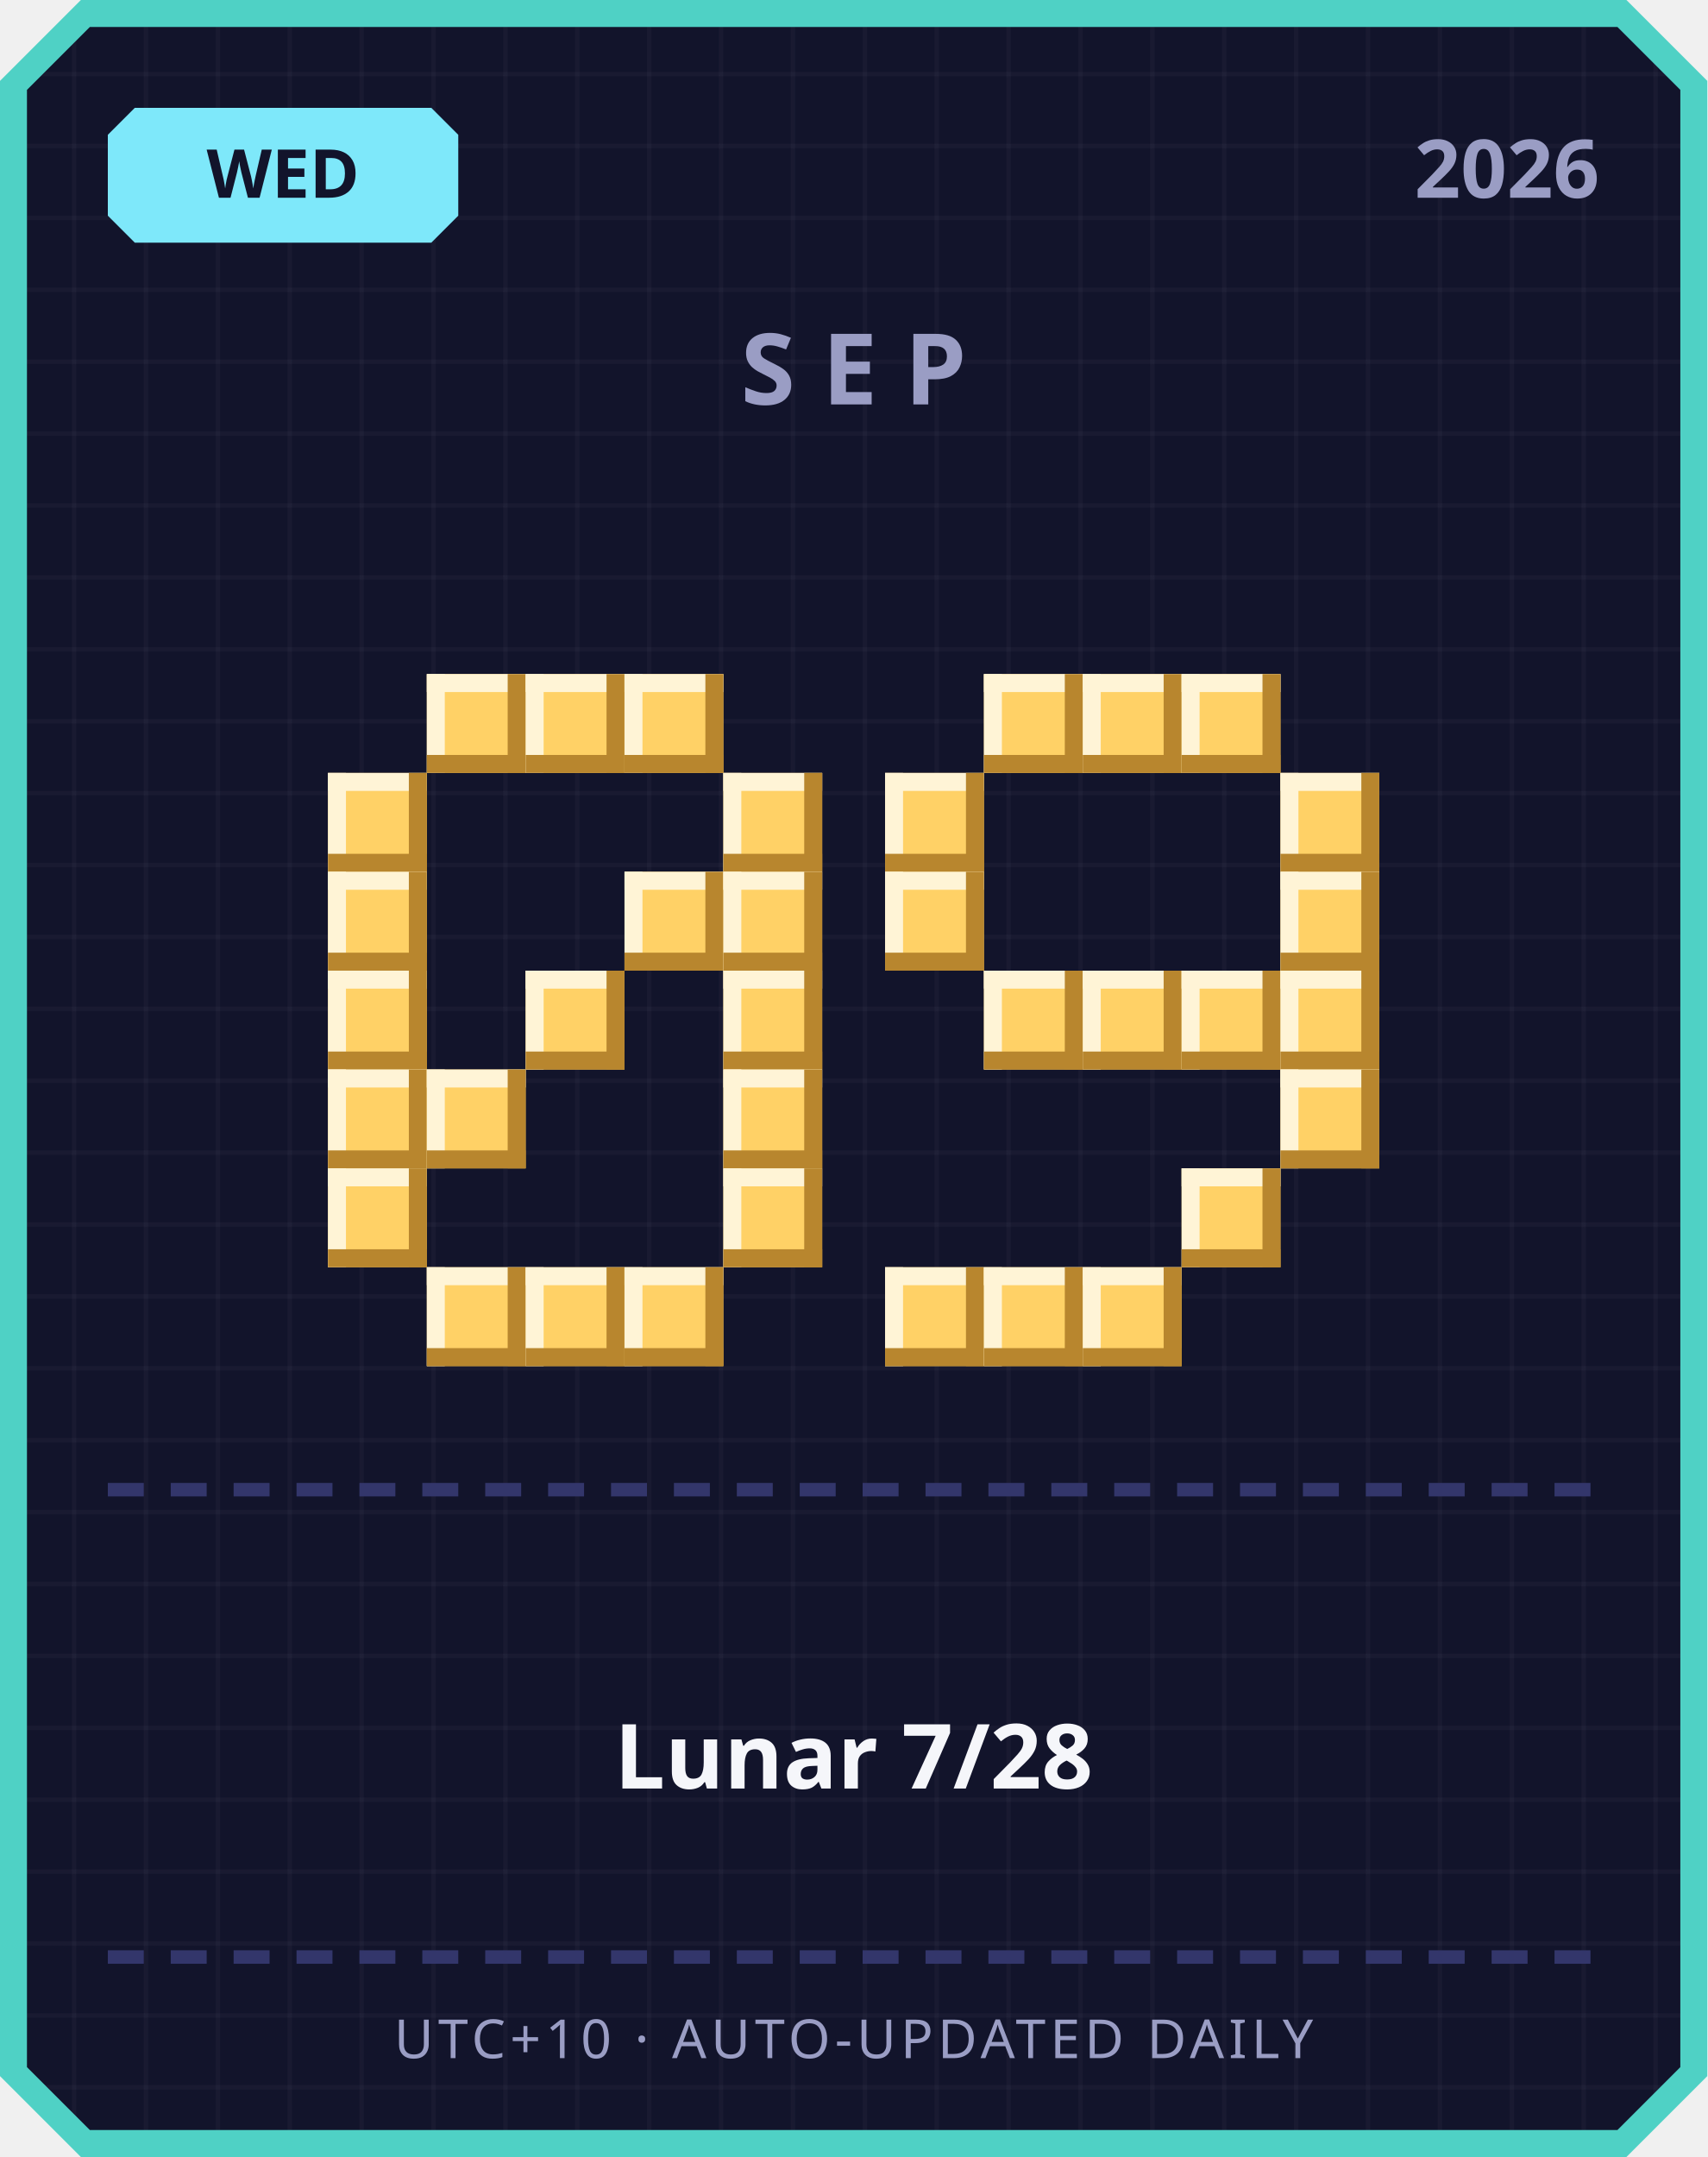
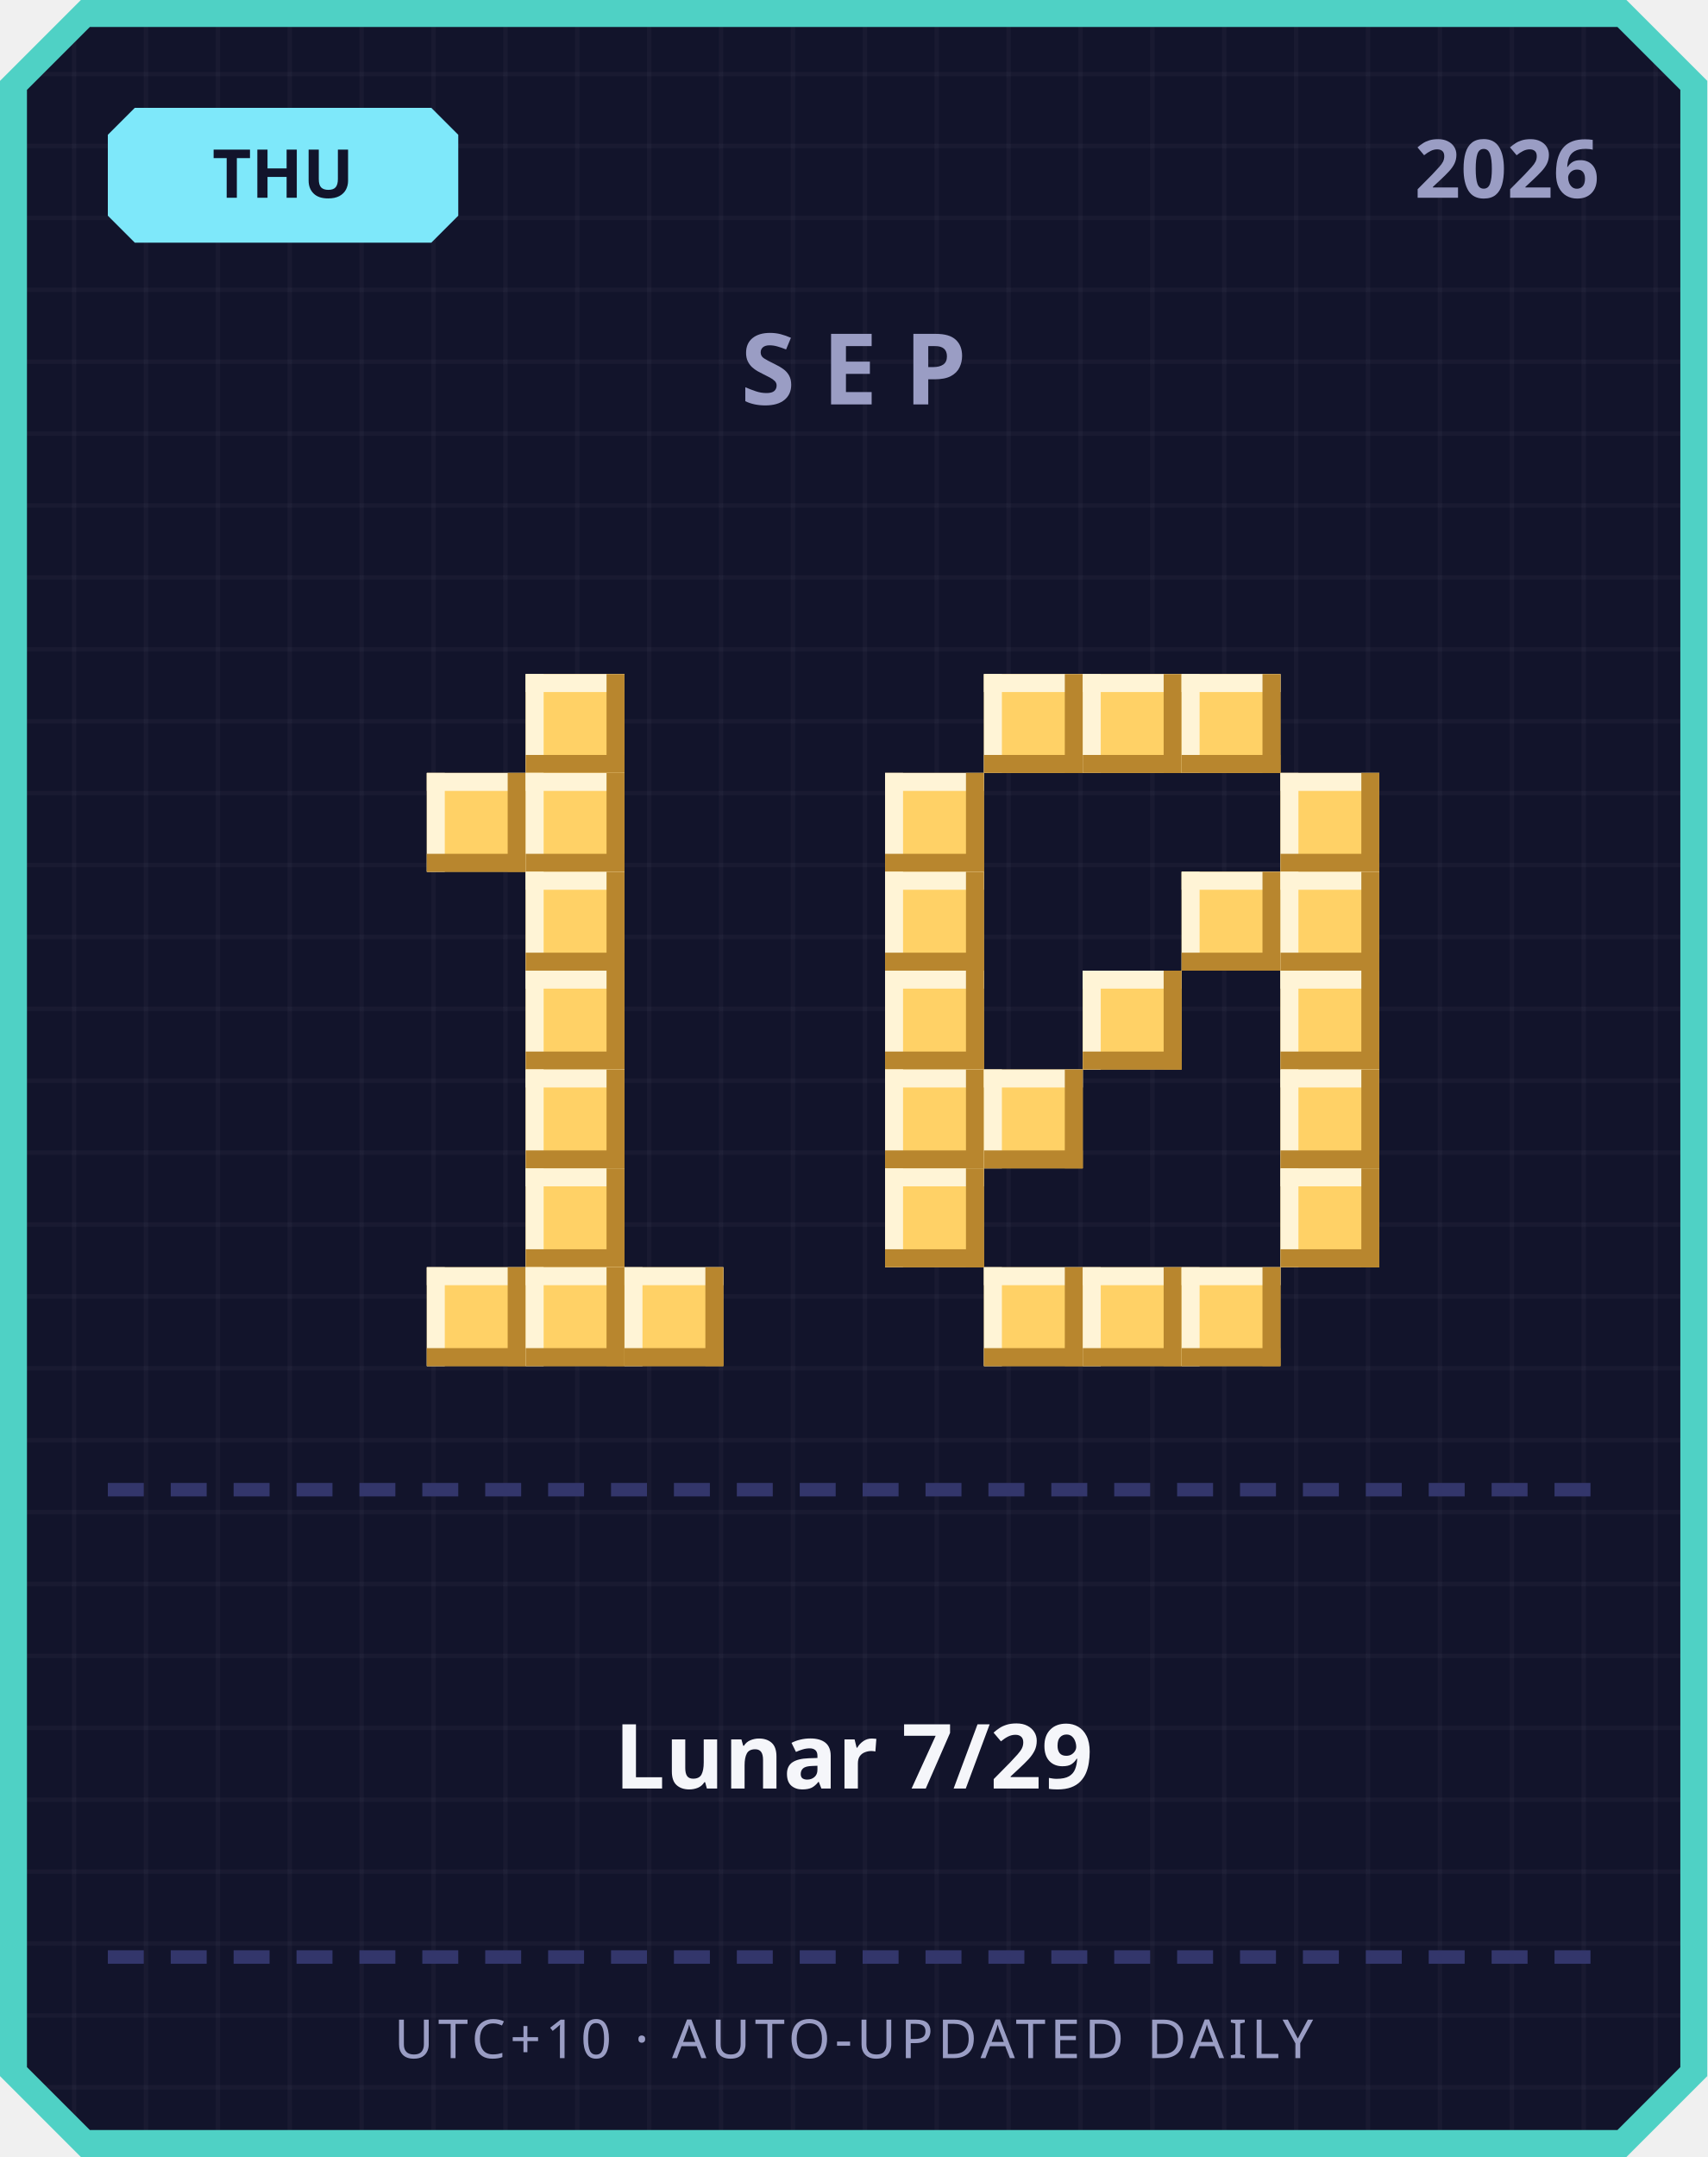
<svg xmlns="http://www.w3.org/2000/svg" width="380" height="480" viewBox="0 0 380 480">
  <defs>
    <pattern id="grid" width="16" height="16" patternUnits="userSpaceOnUse">
      <rect width="16" height="16" fill="#12142b" />
      <rect width="1" height="16" fill="#ffffff" opacity="0.03" />
      <rect width="16" height="1" fill="#ffffff" opacity="0.03" />
    </pattern>
  </defs>
  <path d="M 18,0 L 362,0 L 380,18 L 380,462 L 362,480 L 18,480 L 0,462 L 0,18 Z" fill="#4fd1c5" />
  <path d="M 20,6 L 360,6 L 374,20 L 374,460 L 360,474 L 20,474 L 6,460 L 6,20 Z" fill="url(#grid)" />
  <path d="M 30,24 L 96,24 L 102,30 L 102,48 L 96,54 L 30,54 L 24,48 L 24,30 Z" fill="#7ee8fa" />
-   <text x="63" y="44" text-anchor="middle" font-family="'Segoe UI', sans-serif" font-size="15" font-weight="700" fill="#12142b">WED</text>
+   <text x="63" y="44" text-anchor="middle" font-family="'Segoe UI', sans-serif" font-size="15" font-weight="700" fill="#12142b">THU</text>
  <text x="356" y="44" text-anchor="end" font-family="'Segoe UI', sans-serif" font-size="18" font-weight="700" fill="#9a9dc4">2026</text>
  <text x="190" y="90" text-anchor="middle" font-family="'Segoe UI', sans-serif" font-size="22" font-weight="700" letter-spacing="6" fill="#9a9dc4">SEP</text>
-   <rect x="95" y="150" width="22" height="22" fill="#ffd166" />
-   <rect x="95" y="150" width="22" height="4" fill="#fff4d6" />
-   <rect x="95" y="150" width="4" height="22" fill="#fff4d6" />
-   <rect x="95" y="168" width="22" height="4" fill="#b8862e" />
-   <rect x="113" y="150" width="4" height="22" fill="#b8862e" />
  <rect x="117" y="150" width="22" height="22" fill="#ffd166" />
  <rect x="117" y="150" width="22" height="4" fill="#fff4d6" />
  <rect x="117" y="150" width="4" height="22" fill="#fff4d6" />
  <rect x="117" y="168" width="22" height="4" fill="#b8862e" />
  <rect x="135" y="150" width="4" height="22" fill="#b8862e" />
-   <rect x="139" y="150" width="22" height="22" fill="#ffd166" />
-   <rect x="139" y="150" width="22" height="4" fill="#fff4d6" />
-   <rect x="139" y="150" width="4" height="22" fill="#fff4d6" />
-   <rect x="139" y="168" width="22" height="4" fill="#b8862e" />
-   <rect x="157" y="150" width="4" height="22" fill="#b8862e" />
-   <rect x="73" y="172" width="22" height="22" fill="#ffd166" />
-   <rect x="73" y="172" width="22" height="4" fill="#fff4d6" />
-   <rect x="73" y="172" width="4" height="22" fill="#fff4d6" />
-   <rect x="73" y="190" width="22" height="4" fill="#b8862e" />
-   <rect x="91" y="172" width="4" height="22" fill="#b8862e" />
-   <rect x="161" y="172" width="22" height="22" fill="#ffd166" />
-   <rect x="161" y="172" width="22" height="4" fill="#fff4d6" />
-   <rect x="161" y="172" width="4" height="22" fill="#fff4d6" />
-   <rect x="161" y="190" width="22" height="4" fill="#b8862e" />
-   <rect x="179" y="172" width="4" height="22" fill="#b8862e" />
-   <rect x="73" y="194" width="22" height="22" fill="#ffd166" />
-   <rect x="73" y="194" width="22" height="4" fill="#fff4d6" />
-   <rect x="73" y="194" width="4" height="22" fill="#fff4d6" />
-   <rect x="73" y="212" width="22" height="4" fill="#b8862e" />
-   <rect x="91" y="194" width="4" height="22" fill="#b8862e" />
-   <rect x="139" y="194" width="22" height="22" fill="#ffd166" />
-   <rect x="139" y="194" width="22" height="4" fill="#fff4d6" />
-   <rect x="139" y="194" width="4" height="22" fill="#fff4d6" />
-   <rect x="139" y="212" width="22" height="4" fill="#b8862e" />
-   <rect x="157" y="194" width="4" height="22" fill="#b8862e" />
-   <rect x="161" y="194" width="22" height="22" fill="#ffd166" />
-   <rect x="161" y="194" width="22" height="4" fill="#fff4d6" />
-   <rect x="161" y="194" width="4" height="22" fill="#fff4d6" />
-   <rect x="161" y="212" width="22" height="4" fill="#b8862e" />
-   <rect x="179" y="194" width="4" height="22" fill="#b8862e" />
-   <rect x="73" y="216" width="22" height="22" fill="#ffd166" />
-   <rect x="73" y="216" width="22" height="4" fill="#fff4d6" />
-   <rect x="73" y="216" width="4" height="22" fill="#fff4d6" />
-   <rect x="73" y="234" width="22" height="4" fill="#b8862e" />
-   <rect x="91" y="216" width="4" height="22" fill="#b8862e" />
+   <rect x="95" y="172" width="22" height="22" fill="#ffd166" />
+   <rect x="95" y="172" width="22" height="4" fill="#fff4d6" />
+   <rect x="95" y="172" width="4" height="22" fill="#fff4d6" />
+   <rect x="95" y="190" width="22" height="4" fill="#b8862e" />
+   <rect x="113" y="172" width="4" height="22" fill="#b8862e" />
+   <rect x="117" y="172" width="22" height="22" fill="#ffd166" />
+   <rect x="117" y="172" width="22" height="4" fill="#fff4d6" />
+   <rect x="117" y="172" width="4" height="22" fill="#fff4d6" />
+   <rect x="117" y="190" width="22" height="4" fill="#b8862e" />
+   <rect x="135" y="172" width="4" height="22" fill="#b8862e" />
+   <rect x="117" y="194" width="22" height="22" fill="#ffd166" />
+   <rect x="117" y="194" width="22" height="4" fill="#fff4d6" />
+   <rect x="117" y="194" width="4" height="22" fill="#fff4d6" />
+   <rect x="117" y="212" width="22" height="4" fill="#b8862e" />
+   <rect x="135" y="194" width="4" height="22" fill="#b8862e" />
  <rect x="117" y="216" width="22" height="22" fill="#ffd166" />
  <rect x="117" y="216" width="22" height="4" fill="#fff4d6" />
  <rect x="117" y="216" width="4" height="22" fill="#fff4d6" />
  <rect x="117" y="234" width="22" height="4" fill="#b8862e" />
  <rect x="135" y="216" width="4" height="22" fill="#b8862e" />
-   <rect x="161" y="216" width="22" height="22" fill="#ffd166" />
-   <rect x="161" y="216" width="22" height="4" fill="#fff4d6" />
-   <rect x="161" y="216" width="4" height="22" fill="#fff4d6" />
-   <rect x="161" y="234" width="22" height="4" fill="#b8862e" />
-   <rect x="179" y="216" width="4" height="22" fill="#b8862e" />
-   <rect x="73" y="238" width="22" height="22" fill="#ffd166" />
-   <rect x="73" y="238" width="22" height="4" fill="#fff4d6" />
-   <rect x="73" y="238" width="4" height="22" fill="#fff4d6" />
-   <rect x="73" y="256" width="22" height="4" fill="#b8862e" />
-   <rect x="91" y="238" width="4" height="22" fill="#b8862e" />
-   <rect x="95" y="238" width="22" height="22" fill="#ffd166" />
-   <rect x="95" y="238" width="22" height="4" fill="#fff4d6" />
-   <rect x="95" y="238" width="4" height="22" fill="#fff4d6" />
-   <rect x="95" y="256" width="22" height="4" fill="#b8862e" />
-   <rect x="113" y="238" width="4" height="22" fill="#b8862e" />
-   <rect x="161" y="238" width="22" height="22" fill="#ffd166" />
-   <rect x="161" y="238" width="22" height="4" fill="#fff4d6" />
-   <rect x="161" y="238" width="4" height="22" fill="#fff4d6" />
-   <rect x="161" y="256" width="22" height="4" fill="#b8862e" />
-   <rect x="179" y="238" width="4" height="22" fill="#b8862e" />
-   <rect x="73" y="260" width="22" height="22" fill="#ffd166" />
-   <rect x="73" y="260" width="22" height="4" fill="#fff4d6" />
-   <rect x="73" y="260" width="4" height="22" fill="#fff4d6" />
-   <rect x="73" y="278" width="22" height="4" fill="#b8862e" />
-   <rect x="91" y="260" width="4" height="22" fill="#b8862e" />
-   <rect x="161" y="260" width="22" height="22" fill="#ffd166" />
-   <rect x="161" y="260" width="22" height="4" fill="#fff4d6" />
-   <rect x="161" y="260" width="4" height="22" fill="#fff4d6" />
-   <rect x="161" y="278" width="22" height="4" fill="#b8862e" />
-   <rect x="179" y="260" width="4" height="22" fill="#b8862e" />
+   <rect x="117" y="238" width="22" height="22" fill="#ffd166" />
+   <rect x="117" y="238" width="22" height="4" fill="#fff4d6" />
+   <rect x="117" y="238" width="4" height="22" fill="#fff4d6" />
+   <rect x="117" y="256" width="22" height="4" fill="#b8862e" />
+   <rect x="135" y="238" width="4" height="22" fill="#b8862e" />
+   <rect x="117" y="260" width="22" height="22" fill="#ffd166" />
+   <rect x="117" y="260" width="22" height="4" fill="#fff4d6" />
+   <rect x="117" y="260" width="4" height="22" fill="#fff4d6" />
+   <rect x="117" y="278" width="22" height="4" fill="#b8862e" />
+   <rect x="135" y="260" width="4" height="22" fill="#b8862e" />
  <rect x="95" y="282" width="22" height="22" fill="#ffd166" />
  <rect x="95" y="282" width="22" height="4" fill="#fff4d6" />
  <rect x="95" y="282" width="4" height="22" fill="#fff4d6" />
  <rect x="95" y="300" width="22" height="4" fill="#b8862e" />
  <rect x="113" y="282" width="4" height="22" fill="#b8862e" />
  <rect x="117" y="282" width="22" height="22" fill="#ffd166" />
  <rect x="117" y="282" width="22" height="4" fill="#fff4d6" />
  <rect x="117" y="282" width="4" height="22" fill="#fff4d6" />
  <rect x="117" y="300" width="22" height="4" fill="#b8862e" />
  <rect x="135" y="282" width="4" height="22" fill="#b8862e" />
  <rect x="139" y="282" width="22" height="22" fill="#ffd166" />
  <rect x="139" y="282" width="22" height="4" fill="#fff4d6" />
  <rect x="139" y="282" width="4" height="22" fill="#fff4d6" />
  <rect x="139" y="300" width="22" height="4" fill="#b8862e" />
  <rect x="157" y="282" width="4" height="22" fill="#b8862e" />
  <rect x="219" y="150" width="22" height="22" fill="#ffd166" />
  <rect x="219" y="150" width="22" height="4" fill="#fff4d6" />
  <rect x="219" y="150" width="4" height="22" fill="#fff4d6" />
  <rect x="219" y="168" width="22" height="4" fill="#b8862e" />
  <rect x="237" y="150" width="4" height="22" fill="#b8862e" />
  <rect x="241" y="150" width="22" height="22" fill="#ffd166" />
  <rect x="241" y="150" width="22" height="4" fill="#fff4d6" />
  <rect x="241" y="150" width="4" height="22" fill="#fff4d6" />
  <rect x="241" y="168" width="22" height="4" fill="#b8862e" />
  <rect x="259" y="150" width="4" height="22" fill="#b8862e" />
  <rect x="263" y="150" width="22" height="22" fill="#ffd166" />
  <rect x="263" y="150" width="22" height="4" fill="#fff4d6" />
  <rect x="263" y="150" width="4" height="22" fill="#fff4d6" />
  <rect x="263" y="168" width="22" height="4" fill="#b8862e" />
  <rect x="281" y="150" width="4" height="22" fill="#b8862e" />
  <rect x="197" y="172" width="22" height="22" fill="#ffd166" />
  <rect x="197" y="172" width="22" height="4" fill="#fff4d6" />
  <rect x="197" y="172" width="4" height="22" fill="#fff4d6" />
  <rect x="197" y="190" width="22" height="4" fill="#b8862e" />
  <rect x="215" y="172" width="4" height="22" fill="#b8862e" />
  <rect x="285" y="172" width="22" height="22" fill="#ffd166" />
  <rect x="285" y="172" width="22" height="4" fill="#fff4d6" />
  <rect x="285" y="172" width="4" height="22" fill="#fff4d6" />
  <rect x="285" y="190" width="22" height="4" fill="#b8862e" />
  <rect x="303" y="172" width="4" height="22" fill="#b8862e" />
  <rect x="197" y="194" width="22" height="22" fill="#ffd166" />
  <rect x="197" y="194" width="22" height="4" fill="#fff4d6" />
  <rect x="197" y="194" width="4" height="22" fill="#fff4d6" />
  <rect x="197" y="212" width="22" height="4" fill="#b8862e" />
  <rect x="215" y="194" width="4" height="22" fill="#b8862e" />
+   <rect x="263" y="194" width="22" height="22" fill="#ffd166" />
+   <rect x="263" y="194" width="22" height="4" fill="#fff4d6" />
+   <rect x="263" y="194" width="4" height="22" fill="#fff4d6" />
+   <rect x="263" y="212" width="22" height="4" fill="#b8862e" />
+   <rect x="281" y="194" width="4" height="22" fill="#b8862e" />
  <rect x="285" y="194" width="22" height="22" fill="#ffd166" />
  <rect x="285" y="194" width="22" height="4" fill="#fff4d6" />
  <rect x="285" y="194" width="4" height="22" fill="#fff4d6" />
  <rect x="285" y="212" width="22" height="4" fill="#b8862e" />
  <rect x="303" y="194" width="4" height="22" fill="#b8862e" />
-   <rect x="219" y="216" width="22" height="22" fill="#ffd166" />
-   <rect x="219" y="216" width="22" height="4" fill="#fff4d6" />
-   <rect x="219" y="216" width="4" height="22" fill="#fff4d6" />
-   <rect x="219" y="234" width="22" height="4" fill="#b8862e" />
-   <rect x="237" y="216" width="4" height="22" fill="#b8862e" />
+   <rect x="197" y="216" width="22" height="22" fill="#ffd166" />
+   <rect x="197" y="216" width="22" height="4" fill="#fff4d6" />
+   <rect x="197" y="216" width="4" height="22" fill="#fff4d6" />
+   <rect x="197" y="234" width="22" height="4" fill="#b8862e" />
+   <rect x="215" y="216" width="4" height="22" fill="#b8862e" />
  <rect x="241" y="216" width="22" height="22" fill="#ffd166" />
  <rect x="241" y="216" width="22" height="4" fill="#fff4d6" />
  <rect x="241" y="216" width="4" height="22" fill="#fff4d6" />
  <rect x="241" y="234" width="22" height="4" fill="#b8862e" />
  <rect x="259" y="216" width="4" height="22" fill="#b8862e" />
-   <rect x="263" y="216" width="22" height="22" fill="#ffd166" />
-   <rect x="263" y="216" width="22" height="4" fill="#fff4d6" />
-   <rect x="263" y="216" width="4" height="22" fill="#fff4d6" />
-   <rect x="263" y="234" width="22" height="4" fill="#b8862e" />
-   <rect x="281" y="216" width="4" height="22" fill="#b8862e" />
  <rect x="285" y="216" width="22" height="22" fill="#ffd166" />
  <rect x="285" y="216" width="22" height="4" fill="#fff4d6" />
  <rect x="285" y="216" width="4" height="22" fill="#fff4d6" />
  <rect x="285" y="234" width="22" height="4" fill="#b8862e" />
  <rect x="303" y="216" width="4" height="22" fill="#b8862e" />
+   <rect x="197" y="238" width="22" height="22" fill="#ffd166" />
+   <rect x="197" y="238" width="22" height="4" fill="#fff4d6" />
+   <rect x="197" y="238" width="4" height="22" fill="#fff4d6" />
+   <rect x="197" y="256" width="22" height="4" fill="#b8862e" />
+   <rect x="215" y="238" width="4" height="22" fill="#b8862e" />
+   <rect x="219" y="238" width="22" height="22" fill="#ffd166" />
+   <rect x="219" y="238" width="22" height="4" fill="#fff4d6" />
+   <rect x="219" y="238" width="4" height="22" fill="#fff4d6" />
+   <rect x="219" y="256" width="22" height="4" fill="#b8862e" />
+   <rect x="237" y="238" width="4" height="22" fill="#b8862e" />
  <rect x="285" y="238" width="22" height="22" fill="#ffd166" />
  <rect x="285" y="238" width="22" height="4" fill="#fff4d6" />
  <rect x="285" y="238" width="4" height="22" fill="#fff4d6" />
  <rect x="285" y="256" width="22" height="4" fill="#b8862e" />
  <rect x="303" y="238" width="4" height="22" fill="#b8862e" />
-   <rect x="263" y="260" width="22" height="22" fill="#ffd166" />
-   <rect x="263" y="260" width="22" height="4" fill="#fff4d6" />
-   <rect x="263" y="260" width="4" height="22" fill="#fff4d6" />
-   <rect x="263" y="278" width="22" height="4" fill="#b8862e" />
-   <rect x="281" y="260" width="4" height="22" fill="#b8862e" />
-   <rect x="197" y="282" width="22" height="22" fill="#ffd166" />
-   <rect x="197" y="282" width="22" height="4" fill="#fff4d6" />
-   <rect x="197" y="282" width="4" height="22" fill="#fff4d6" />
-   <rect x="197" y="300" width="22" height="4" fill="#b8862e" />
-   <rect x="215" y="282" width="4" height="22" fill="#b8862e" />
+   <rect x="197" y="260" width="22" height="22" fill="#ffd166" />
+   <rect x="197" y="260" width="22" height="4" fill="#fff4d6" />
+   <rect x="197" y="260" width="4" height="22" fill="#fff4d6" />
+   <rect x="197" y="278" width="22" height="4" fill="#b8862e" />
+   <rect x="215" y="260" width="4" height="22" fill="#b8862e" />
+   <rect x="285" y="260" width="22" height="22" fill="#ffd166" />
+   <rect x="285" y="260" width="22" height="4" fill="#fff4d6" />
+   <rect x="285" y="260" width="4" height="22" fill="#fff4d6" />
+   <rect x="285" y="278" width="22" height="4" fill="#b8862e" />
+   <rect x="303" y="260" width="4" height="22" fill="#b8862e" />
  <rect x="219" y="282" width="22" height="22" fill="#ffd166" />
  <rect x="219" y="282" width="22" height="4" fill="#fff4d6" />
  <rect x="219" y="282" width="4" height="22" fill="#fff4d6" />
  <rect x="219" y="300" width="22" height="4" fill="#b8862e" />
  <rect x="237" y="282" width="4" height="22" fill="#b8862e" />
  <rect x="241" y="282" width="22" height="22" fill="#ffd166" />
  <rect x="241" y="282" width="22" height="4" fill="#fff4d6" />
  <rect x="241" y="282" width="4" height="22" fill="#fff4d6" />
  <rect x="241" y="300" width="22" height="4" fill="#b8862e" />
  <rect x="259" y="282" width="4" height="22" fill="#b8862e" />
+   <rect x="263" y="282" width="22" height="22" fill="#ffd166" />
+   <rect x="263" y="282" width="22" height="4" fill="#fff4d6" />
+   <rect x="263" y="282" width="4" height="22" fill="#fff4d6" />
+   <rect x="263" y="300" width="22" height="4" fill="#b8862e" />
+   <rect x="281" y="282" width="4" height="22" fill="#b8862e" />
  <rect x="24" y="330" width="8" height="3" fill="#33366b" />
  <rect x="38" y="330" width="8" height="3" fill="#33366b" />
  <rect x="52" y="330" width="8" height="3" fill="#33366b" />
  <rect x="66" y="330" width="8" height="3" fill="#33366b" />
  <rect x="80" y="330" width="8" height="3" fill="#33366b" />
  <rect x="94" y="330" width="8" height="3" fill="#33366b" />
  <rect x="108" y="330" width="8" height="3" fill="#33366b" />
  <rect x="122" y="330" width="8" height="3" fill="#33366b" />
  <rect x="136" y="330" width="8" height="3" fill="#33366b" />
  <rect x="150" y="330" width="8" height="3" fill="#33366b" />
  <rect x="164" y="330" width="8" height="3" fill="#33366b" />
  <rect x="178" y="330" width="8" height="3" fill="#33366b" />
  <rect x="192" y="330" width="8" height="3" fill="#33366b" />
  <rect x="206" y="330" width="8" height="3" fill="#33366b" />
  <rect x="220" y="330" width="8" height="3" fill="#33366b" />
  <rect x="234" y="330" width="8" height="3" fill="#33366b" />
  <rect x="248" y="330" width="8" height="3" fill="#33366b" />
  <rect x="262" y="330" width="8" height="3" fill="#33366b" />
  <rect x="276" y="330" width="8" height="3" fill="#33366b" />
  <rect x="290" y="330" width="8" height="3" fill="#33366b" />
  <rect x="304" y="330" width="8" height="3" fill="#33366b" />
  <rect x="318" y="330" width="8" height="3" fill="#33366b" />
  <rect x="332" y="330" width="8" height="3" fill="#33366b" />
  <rect x="346" y="330" width="8" height="3" fill="#33366b" />
-   <text x="190" y="398" text-anchor="middle" font-family="'Segoe UI', 'Microsoft JhengHei', sans-serif" font-size="20" font-weight="700" fill="#f5f6fa">Lunar 7/28</text>
+   <text x="190" y="398" text-anchor="middle" font-family="'Segoe UI', 'Microsoft JhengHei', sans-serif" font-size="20" font-weight="700" fill="#f5f6fa">Lunar 7/29</text>
  <rect x="24" y="434" width="8" height="3" fill="#33366b" />
  <rect x="38" y="434" width="8" height="3" fill="#33366b" />
  <rect x="52" y="434" width="8" height="3" fill="#33366b" />
  <rect x="66" y="434" width="8" height="3" fill="#33366b" />
  <rect x="80" y="434" width="8" height="3" fill="#33366b" />
  <rect x="94" y="434" width="8" height="3" fill="#33366b" />
  <rect x="108" y="434" width="8" height="3" fill="#33366b" />
  <rect x="122" y="434" width="8" height="3" fill="#33366b" />
  <rect x="136" y="434" width="8" height="3" fill="#33366b" />
  <rect x="150" y="434" width="8" height="3" fill="#33366b" />
  <rect x="164" y="434" width="8" height="3" fill="#33366b" />
  <rect x="178" y="434" width="8" height="3" fill="#33366b" />
  <rect x="192" y="434" width="8" height="3" fill="#33366b" />
  <rect x="206" y="434" width="8" height="3" fill="#33366b" />
  <rect x="220" y="434" width="8" height="3" fill="#33366b" />
  <rect x="234" y="434" width="8" height="3" fill="#33366b" />
  <rect x="248" y="434" width="8" height="3" fill="#33366b" />
  <rect x="262" y="434" width="8" height="3" fill="#33366b" />
  <rect x="276" y="434" width="8" height="3" fill="#33366b" />
  <rect x="290" y="434" width="8" height="3" fill="#33366b" />
  <rect x="304" y="434" width="8" height="3" fill="#33366b" />
  <rect x="318" y="434" width="8" height="3" fill="#33366b" />
  <rect x="332" y="434" width="8" height="3" fill="#33366b" />
  <rect x="346" y="434" width="8" height="3" fill="#33366b" />
  <text x="190" y="458" text-anchor="middle" font-family="'Segoe UI', sans-serif" font-size="12" letter-spacing="1" fill="#9a9dc4">UTC+10 · AUTO-UPDATED DAILY</text>
</svg>
